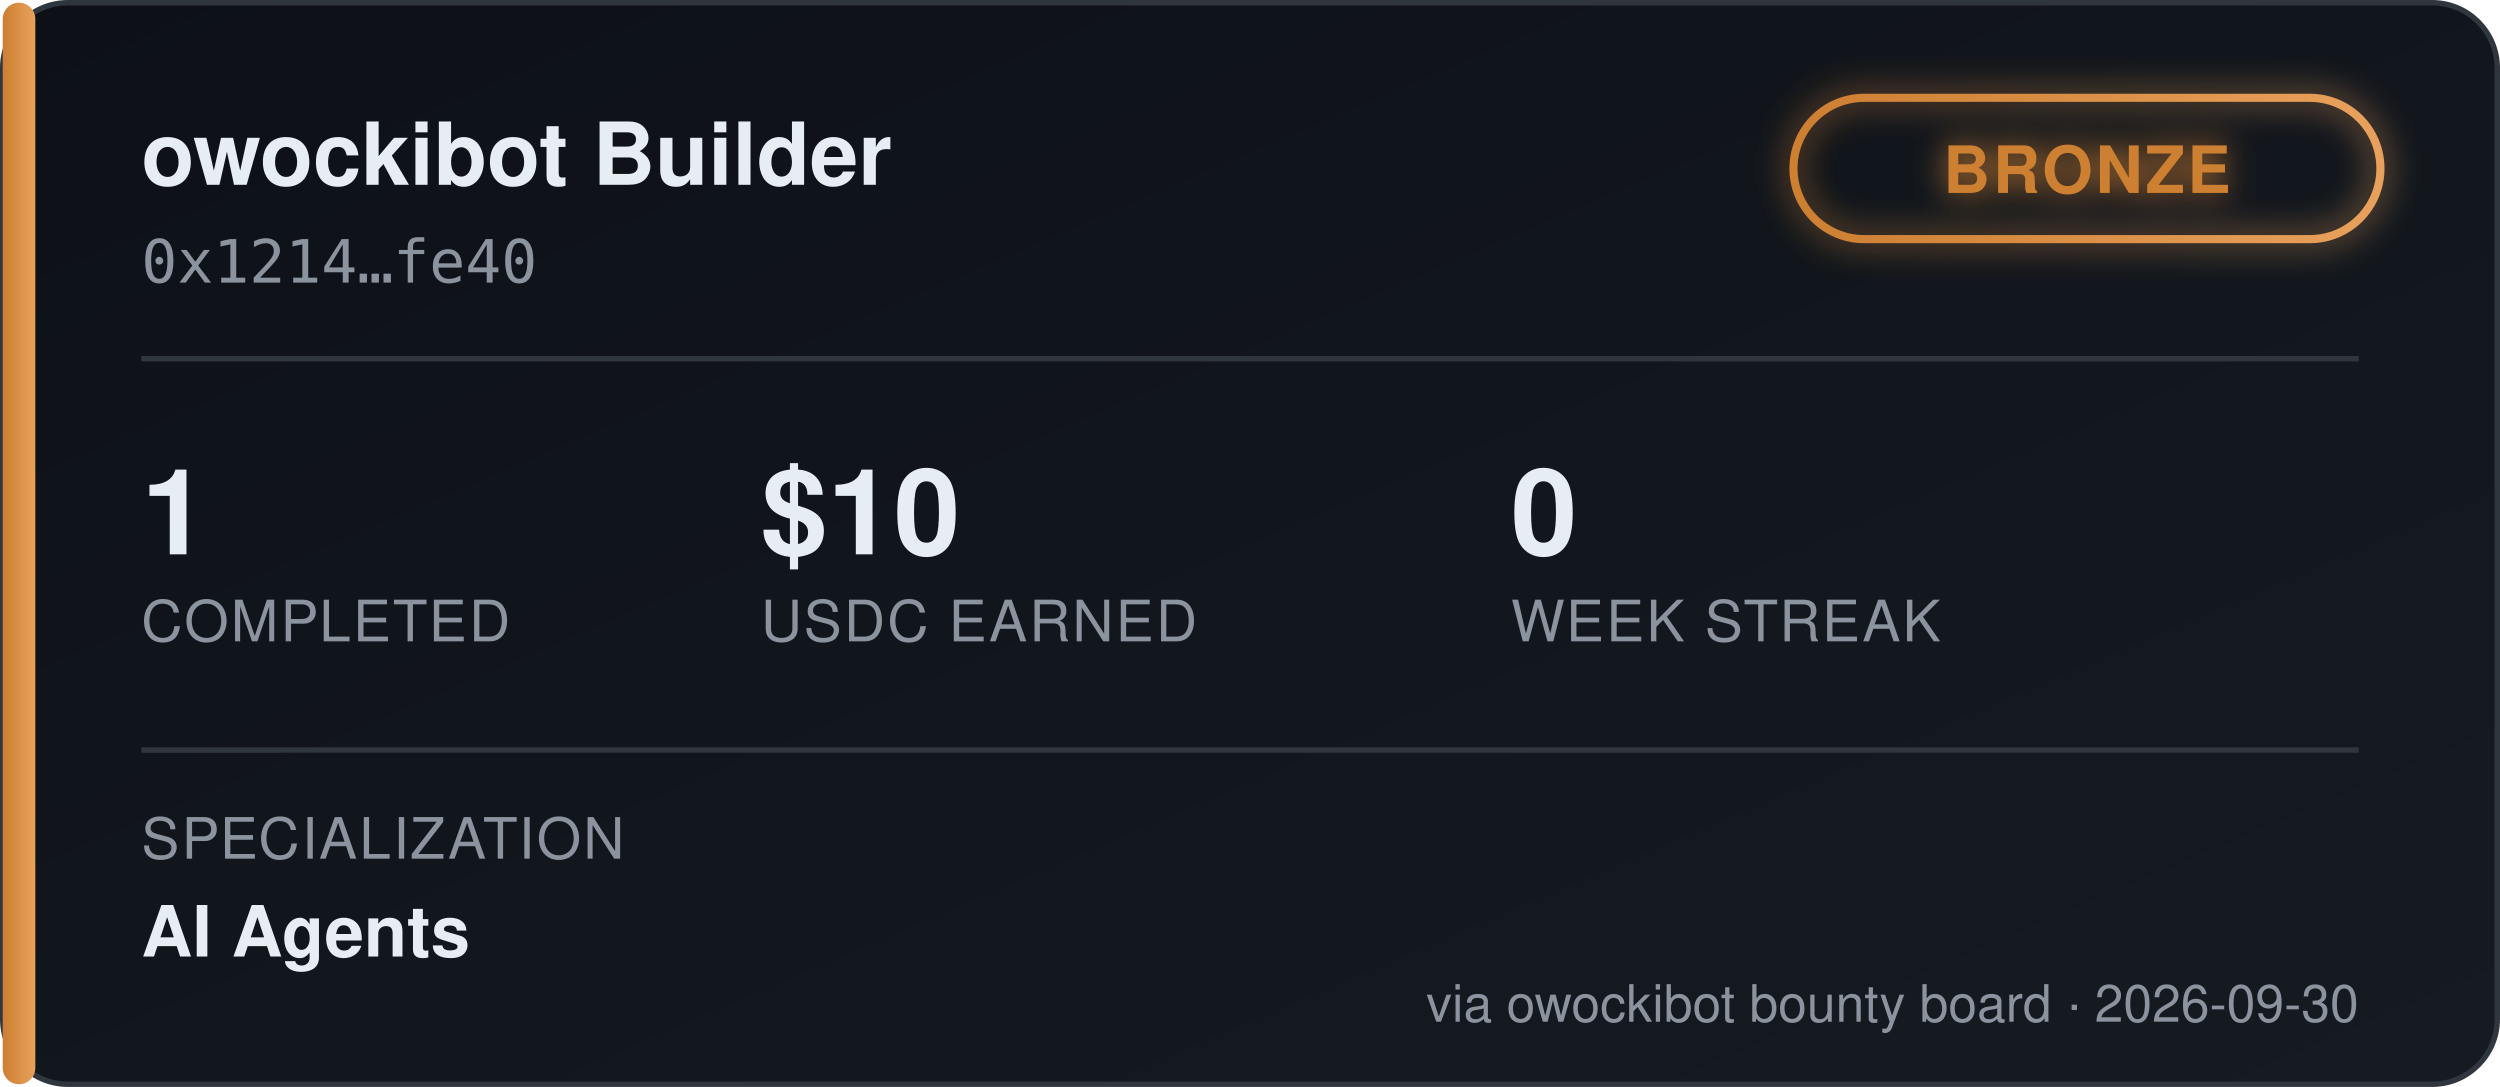
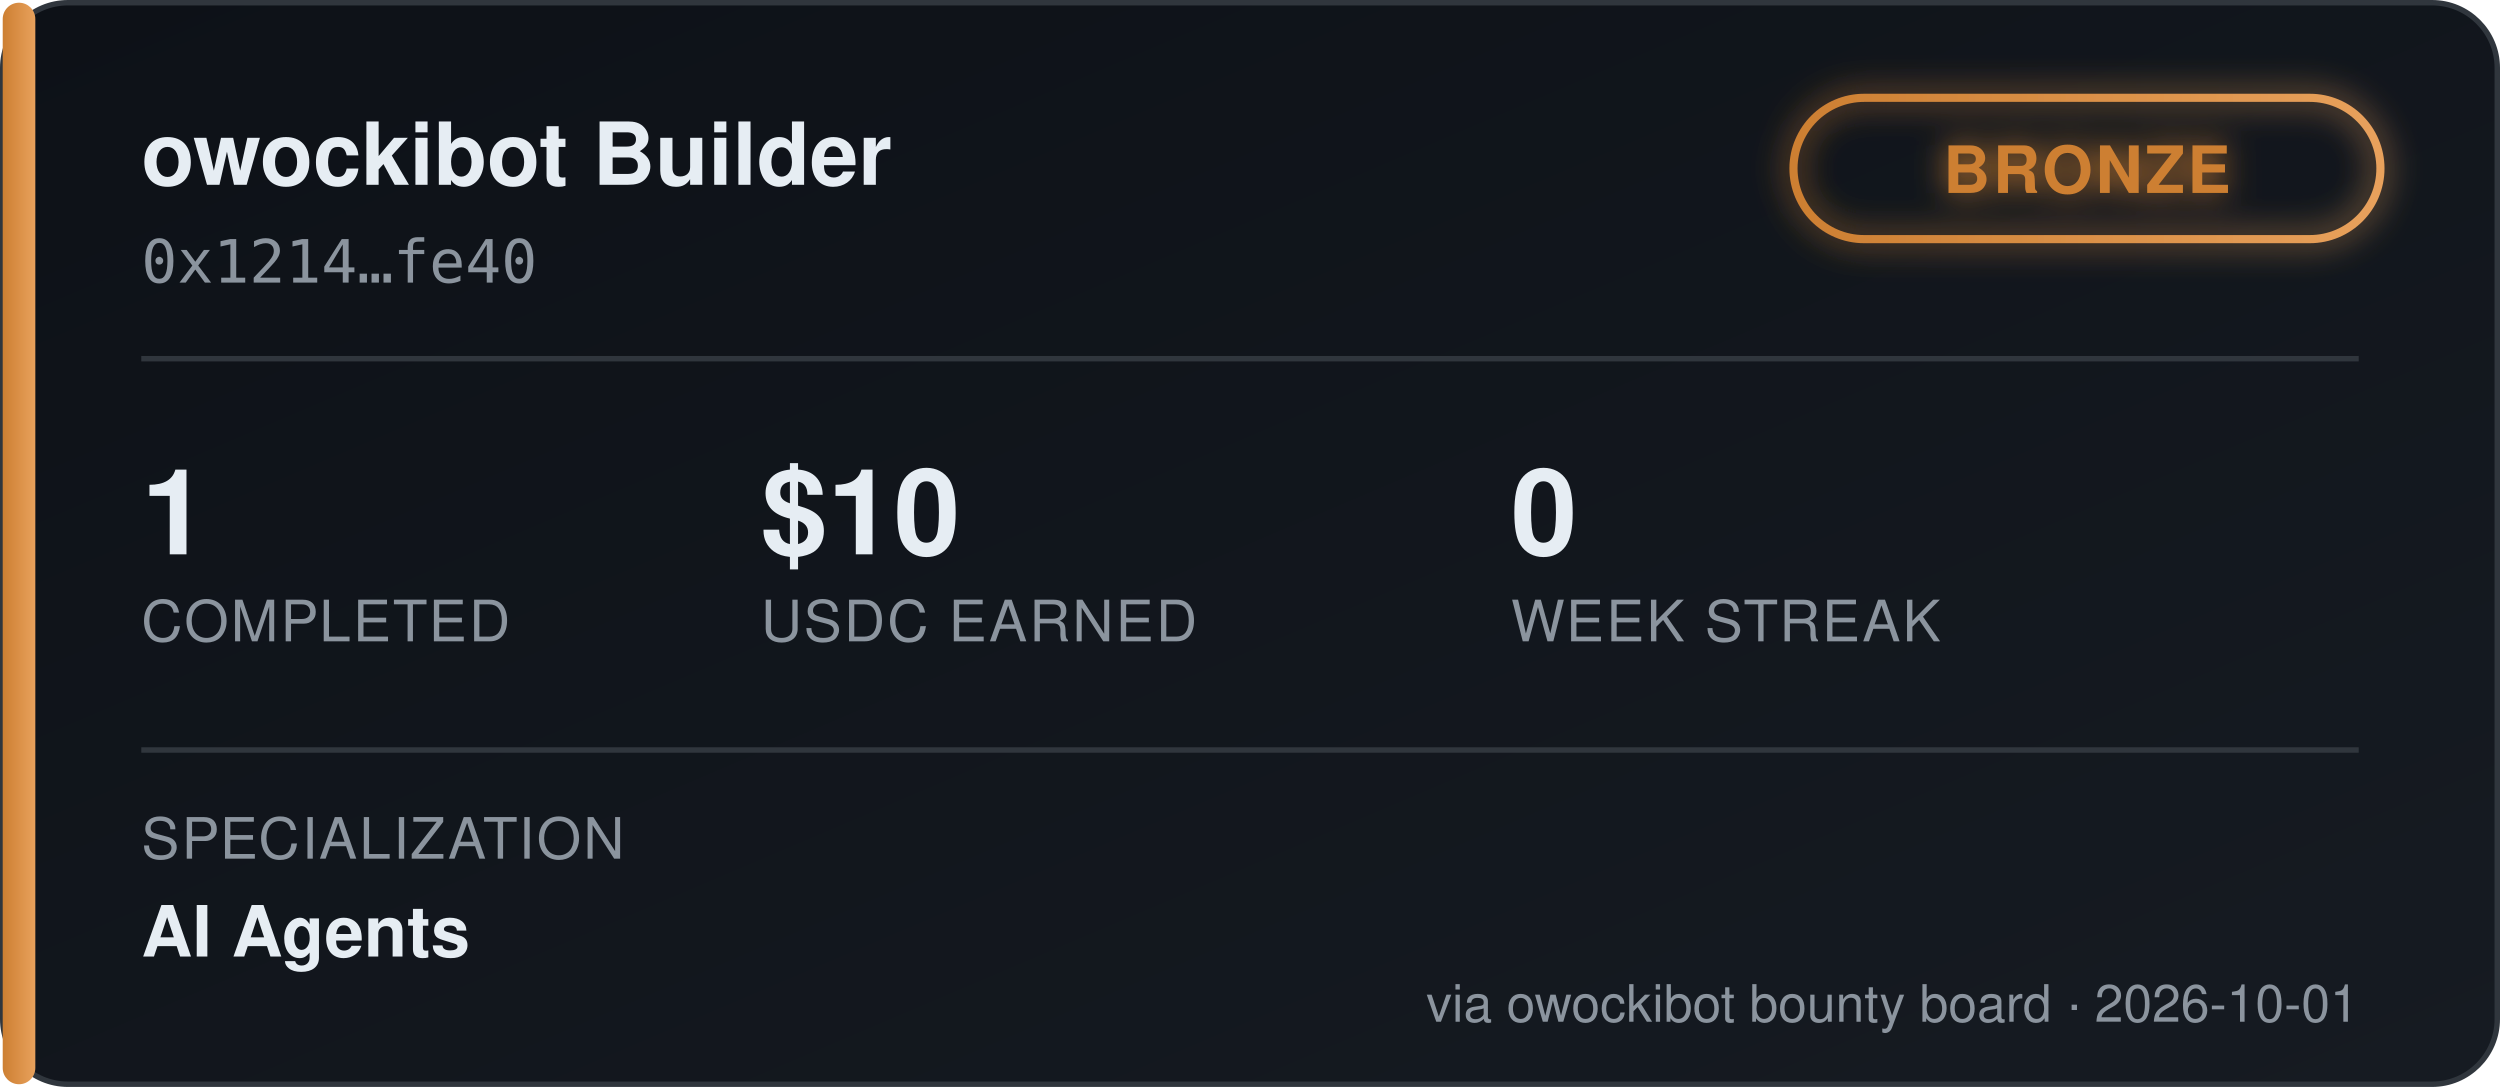
<svg xmlns="http://www.w3.org/2000/svg" width="460" height="200" viewBox="0 0 460 200" font-family="'Segoe UI', Helvetica, Arial, sans-serif">
  <defs>
    <linearGradient id="bgGrad" x1="0" y1="0" x2="1" y2="1">
      <stop offset="0%" stop-color="#0d1117" />
      <stop offset="100%" stop-color="#161b22" />
    </linearGradient>
    <linearGradient id="tierGrad" x1="0" y1="0" x2="1" y2="0">
      <stop offset="0%" stop-color="#cd7f32" />
      <stop offset="100%" stop-color="#e8a15c" />
    </linearGradient>
    <filter id="glow" x="-50%" y="-50%" width="200%" height="200%">
      <feGaussianBlur stdDeviation="3" result="blur" />
      <feMerge>
        <feMergeNode in="blur" />
        <feMergeNode in="SourceGraphic" />
      </feMerge>
    </filter>
  </defs>
  <rect x="0.5" y="0.5" width="459" height="199" rx="12" fill="url(#bgGrad)" stroke="#30363d" />
  <rect x="0.5" y="0.5" width="6" height="199" rx="3" fill="url(#tierGrad)" />
  <text x="26" y="34" fill="#e6edf3" font-size="16" font-weight="700">owockibot Builder</text>
  <text x="26" y="52" fill="#8b949e" font-size="11" font-family="monospace">0x1214…fe40</text>
  <g transform="translate(330, 18)" filter="url(#glow)">
    <rect x="0" y="0" width="108" height="26" rx="13" fill="none" stroke="url(#tierGrad)" stroke-width="1.5" />
    <text x="54" y="17.5" fill="#cd7f32" font-size="12" font-weight="700" text-anchor="middle" letter-spacing="0.5">BRONZE</text>
  </g>
  <line x1="26" y1="66" x2="434" y2="66" stroke="#30363d" stroke-width="1" />
  <g font-size="22" font-weight="700" fill="#e6edf3">
    <text x="26" y="102">1</text>
    <text x="140" y="102">$10</text>
    <text x="278" y="102">0</text>
  </g>
  <g font-size="10.5" fill="#8b949e" letter-spacing="0.4">
    <text x="26" y="118">COMPLETED</text>
    <text x="140" y="118">USDC EARNED</text>
    <text x="278" y="118">WEEK STREAK</text>
  </g>
  <line x1="26" y1="138" x2="434" y2="138" stroke="#30363d" stroke-width="1" />
  <text x="26" y="158" fill="#8b949e" font-size="10.5" letter-spacing="0.4">SPECIALIZATION</text>
  <text x="26" y="176" fill="#e6edf3" font-size="13" font-weight="600">AI Agents</text>
-   <text x="434" y="188" fill="#8b949e" font-size="9.5" text-anchor="end">via owockibot bounty board · 2026-09-30</text>
+   <text x="434" y="188" fill="#8b949e" font-size="9.5" text-anchor="end">via owockibot bounty board · 2026-10-01</text>
</svg>
